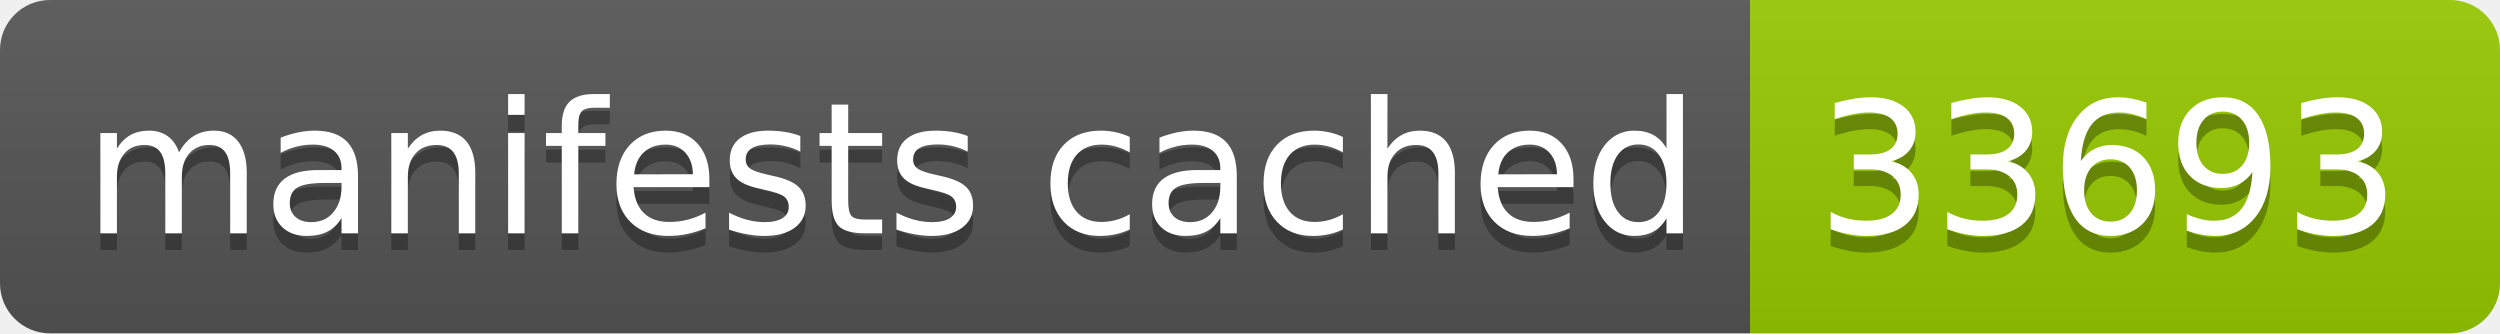
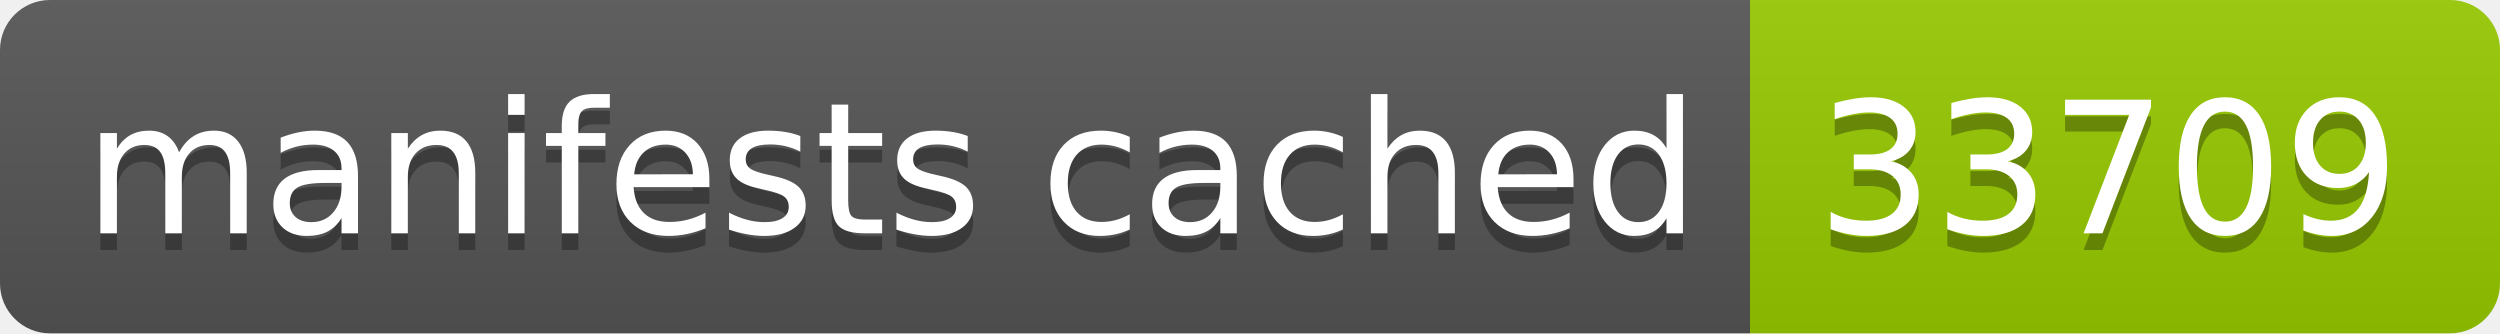
- <svg xmlns="http://www.w3.org/2000/svg" width="150" height="20" role="img" aria-label="manifests cached: 33693">
+ <svg xmlns="http://www.w3.org/2000/svg" width="150" height="20" role="img" aria-label="manifests cached: 33709">
  <linearGradient id="s" x2="0" y2="100%">
    <stop offset="0" stop-color="#bbb" stop-opacity=".1" />
    <stop offset="1" stop-opacity=".1" />
  </linearGradient>
  <clipPath id="r">
    <rect width="150" height="20" rx="3" fill="#fff" />
  </clipPath>
  <g clip-path="url(#r)">
    <rect width="105" height="20" fill="#555" />
    <rect x="105" width="45" height="20" fill="#97ca00" />
    <rect width="150" height="20" fill="url(#s)" />
  </g>
  <g fill="#fff" text-anchor="middle" font-family="Verdana,Geneva,DejaVu Sans,sans-serif" text-rendering="geometricPrecision" font-size="110">
    <text aria-hidden="true" x="535" y="150" fill="#010101" fill-opacity=".3" transform="scale(.1)" textLength="950">manifests cached</text>
    <text x="535" y="140" transform="scale(.1)" fill="#fff" textLength="950">manifests cached</text>
-     <text aria-hidden="true" x="1265" y="150" fill="#010101" fill-opacity=".3" transform="scale(.1)" textLength="350">33693</text>
-     <text x="1265" y="140" transform="scale(.1)" fill="#fff" textLength="350">33693</text>
+     <text aria-hidden="true" x="1265" y="150" fill="#010101" fill-opacity=".3" transform="scale(.1)" textLength="350">33709</text>
+     <text x="1265" y="140" transform="scale(.1)" fill="#fff" textLength="350">33709</text>
  </g>
</svg>
